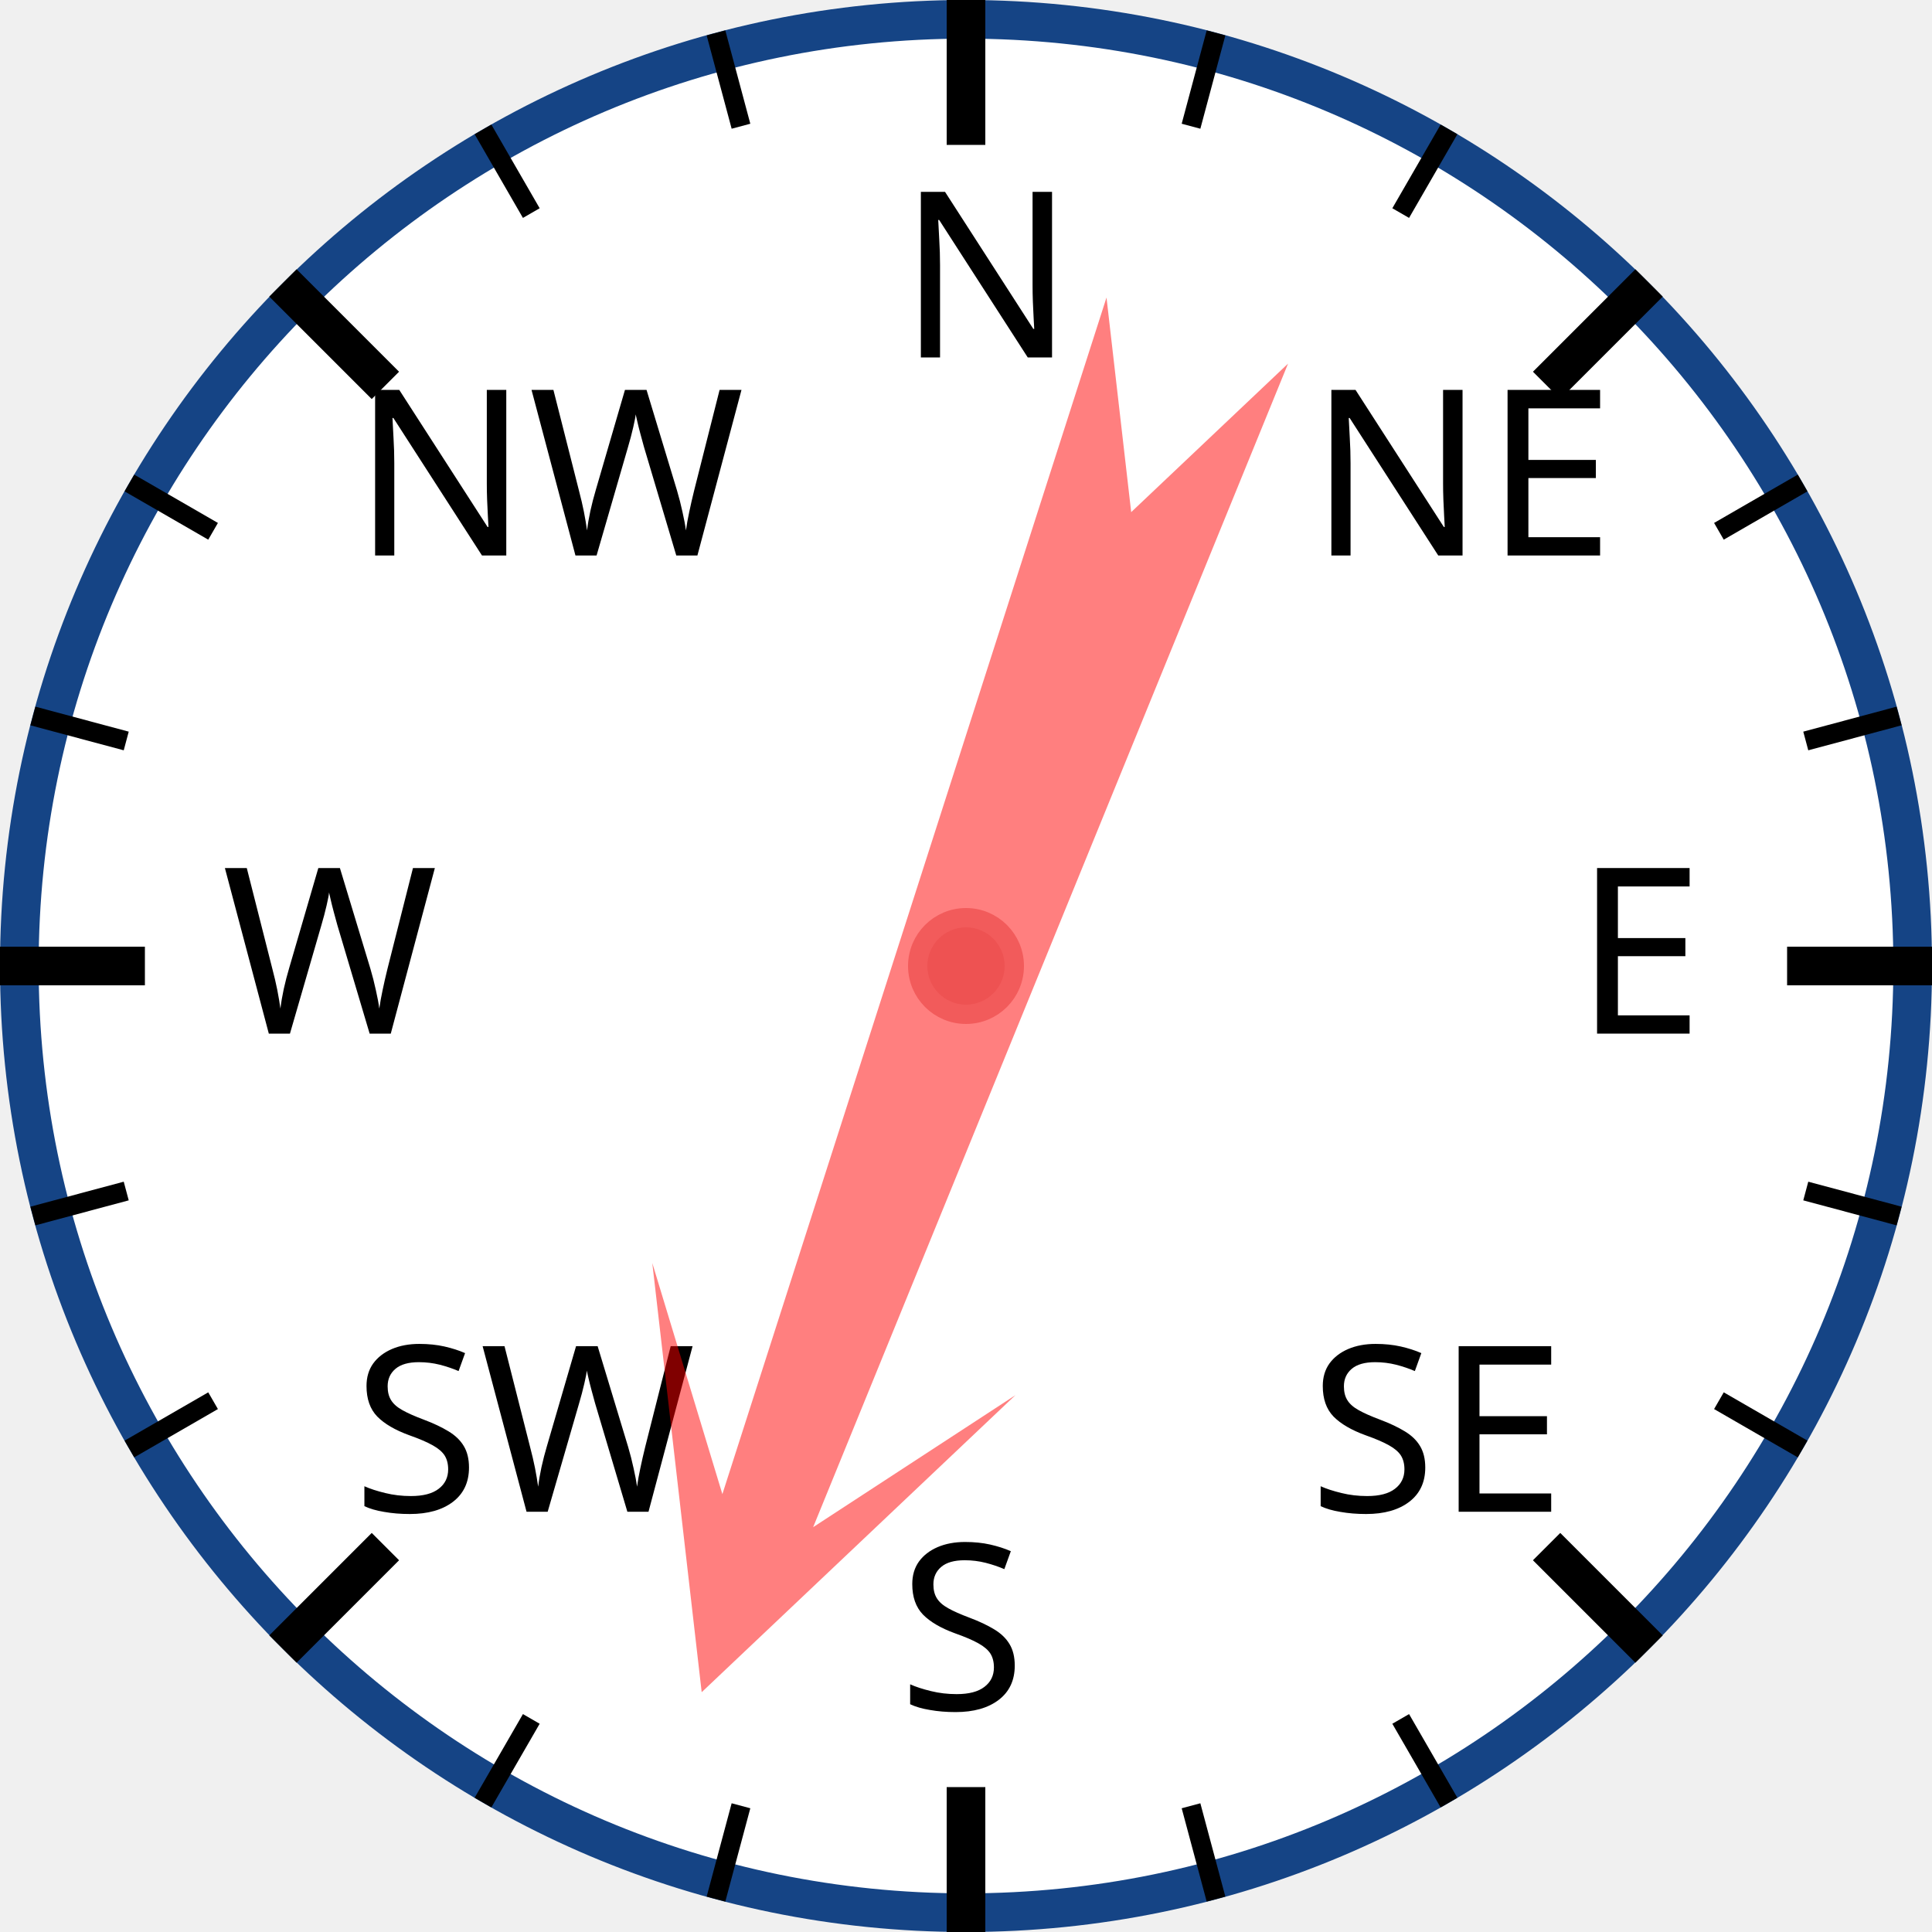
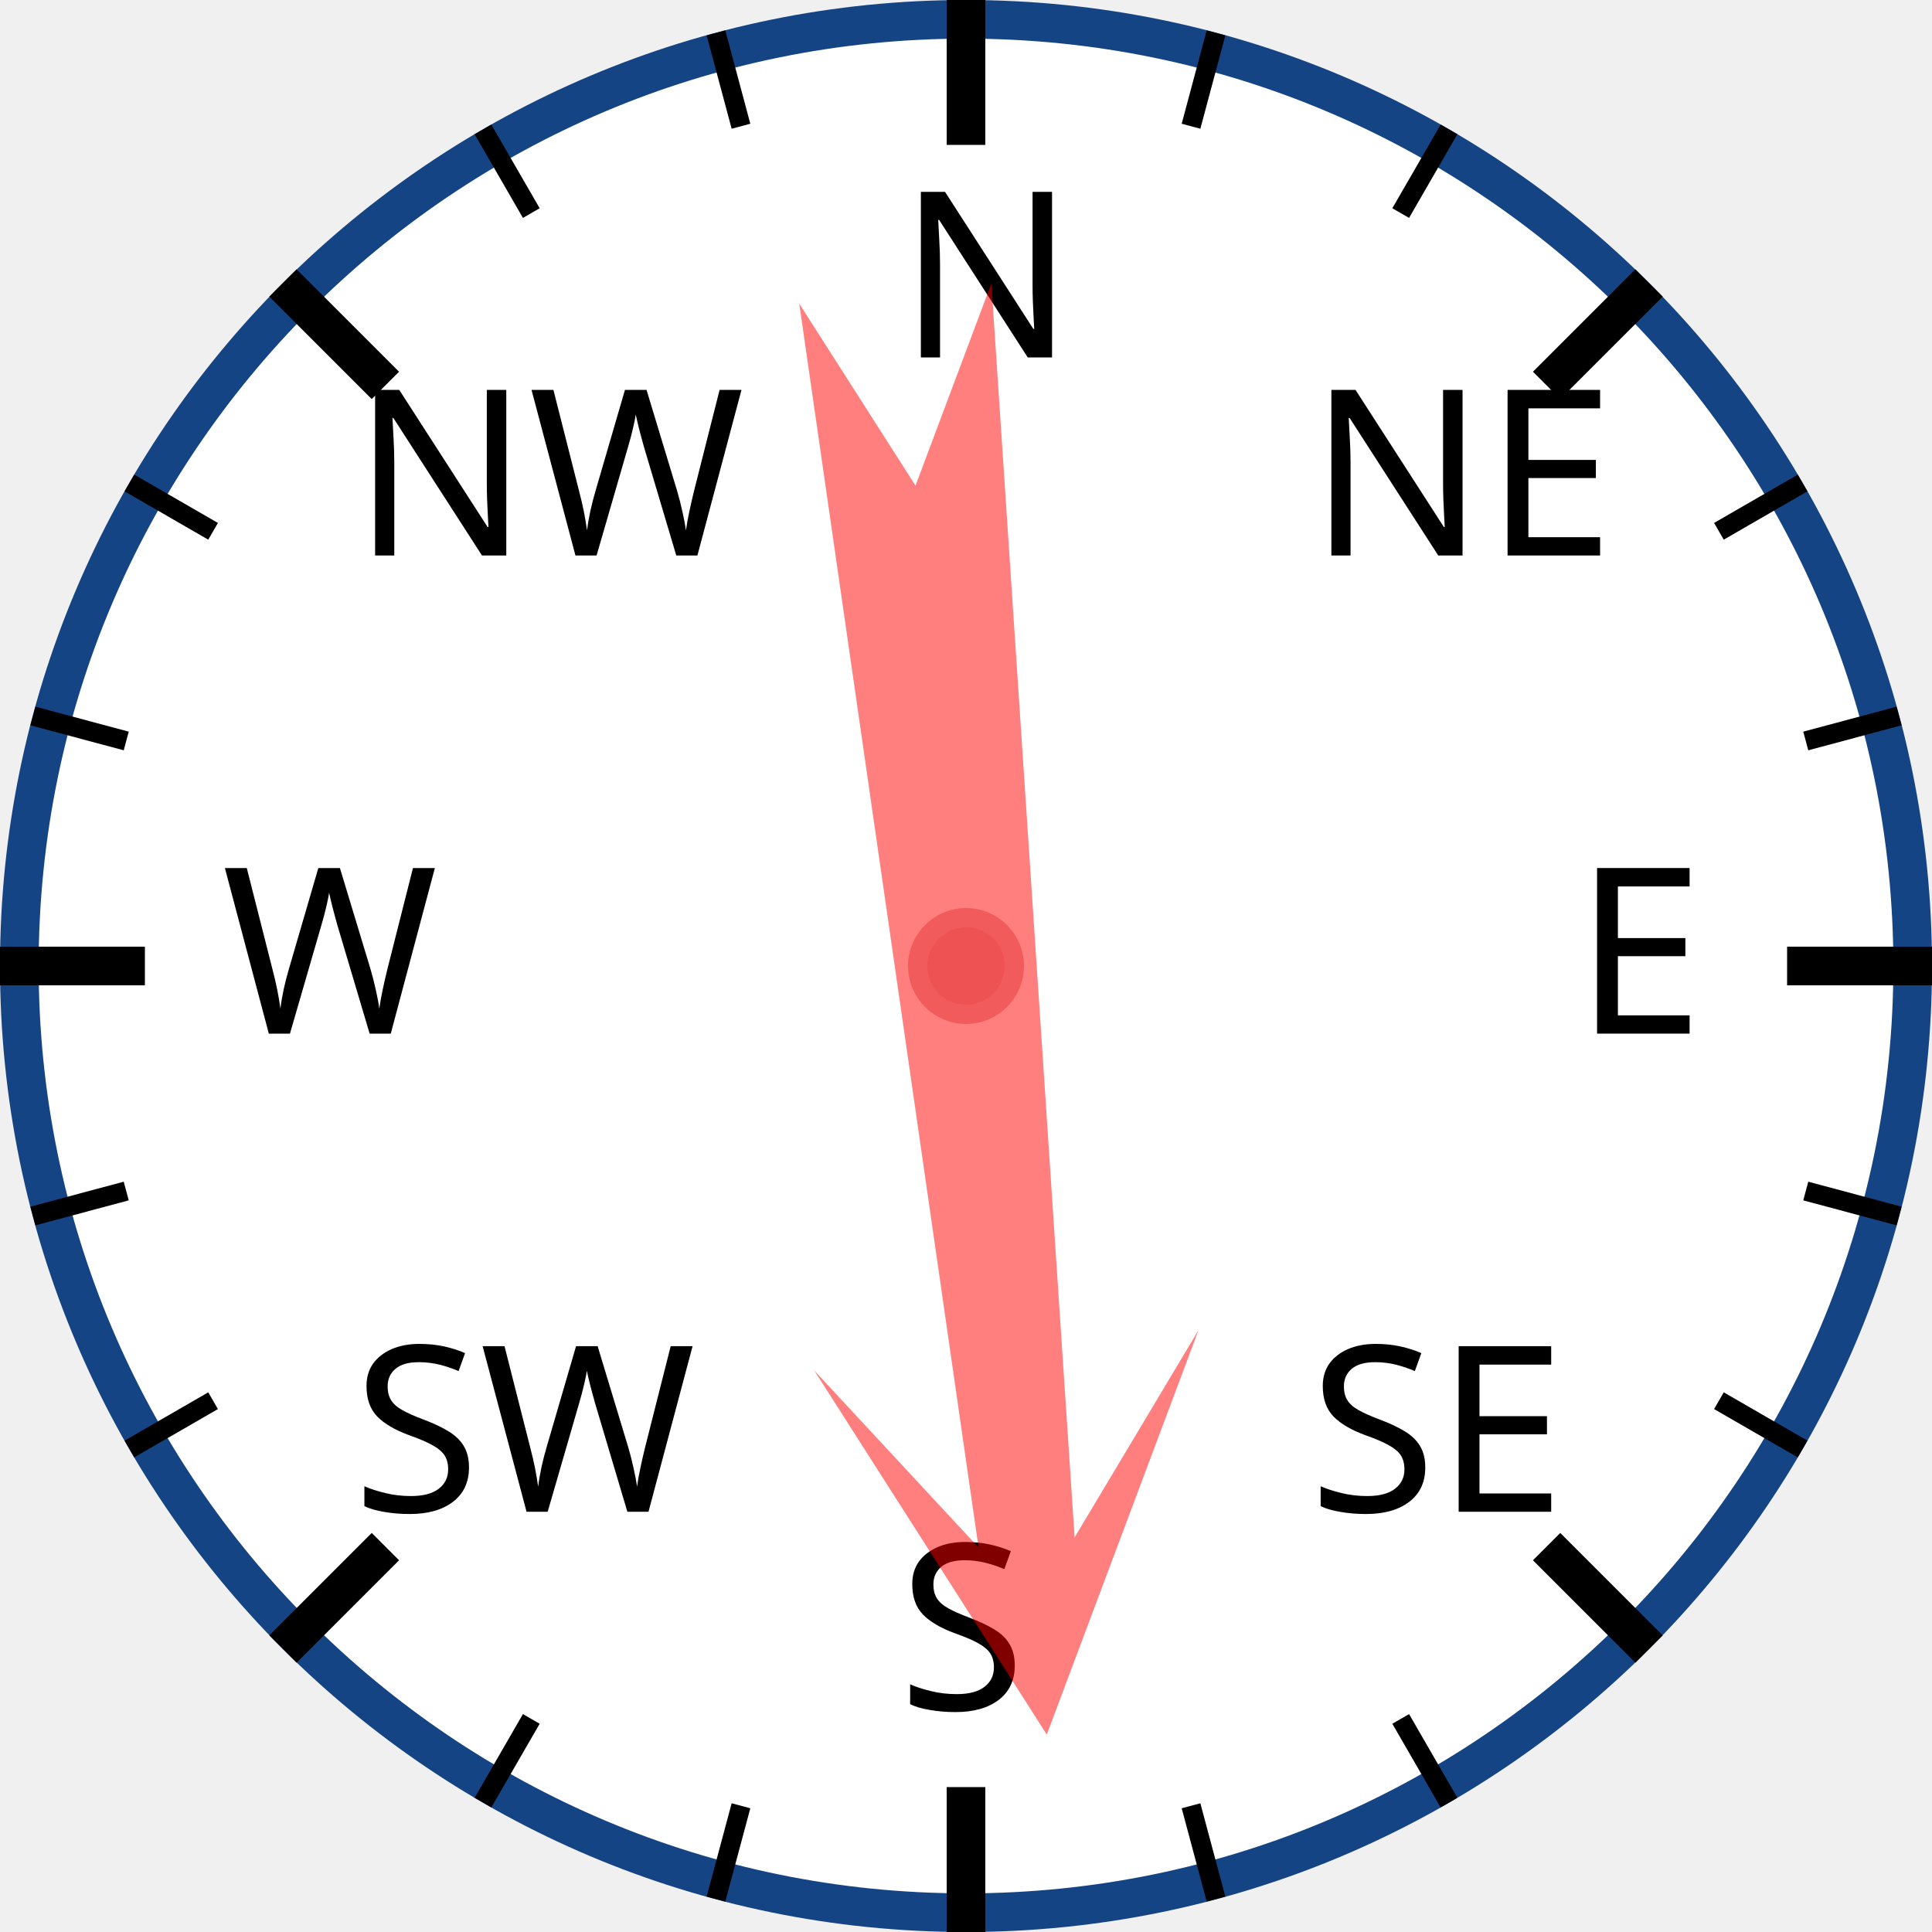
<svg xmlns="http://www.w3.org/2000/svg" width="120px" height="120px" viewBox="0 0 200 200">
  <circle cx="100" cy="100" r="98" style="fill: white; stroke: #154485; stroke-width: 4;" />
  <text x="93.0" y="37.0" style="font-family: sans-serif; font-size: 18pt;">N</text>
  <line x1="100.0" y1="0.0" x2="100.0" y2="15.0" style="stroke: black; stroke-width: 4;" />
  <line x1="74.118" y1="3.407" x2="76.706" y2="13.067" style="stroke: black; stroke-width: 2;" />
  <line x1="50" y1="13.397" x2="55" y2="22.058" style="stroke: black; stroke-width: 2;" />
  <text x="36.503" y="57.503" style="font-family: sans-serif; font-size: 18pt;">NW</text>
  <line x1="29.289" y1="29.289" x2="39.896" y2="39.896" style="stroke: black; stroke-width: 4;" />
  <line x1="13.397" y1="50" x2="22.058" y2="55" style="stroke: black; stroke-width: 2;" />
  <line x1="3.407" y1="74.118" x2="13.067" y2="76.706" style="stroke: black; stroke-width: 2;" />
  <text x="23.0" y="107.0" style="font-family: sans-serif; font-size: 18pt;">W</text>
  <line x1="0.0" y1="100.0" x2="15.0" y2="100.0" style="stroke: black; stroke-width: 4;" />
  <line x1="3.407" y1="125.882" x2="13.067" y2="123.294" style="stroke: black; stroke-width: 2;" />
  <line x1="13.397" y1="150" x2="22.058" y2="145" style="stroke: black; stroke-width: 2;" />
  <text x="36.503" y="156.497" style="font-family: sans-serif; font-size: 18pt;">SW</text>
  <line x1="29.289" y1="170.711" x2="39.896" y2="160.104" style="stroke: black; stroke-width: 4;" />
  <line x1="50" y1="186.603" x2="55" y2="177.942" style="stroke: black; stroke-width: 2;" />
  <line x1="74.118" y1="196.593" x2="76.706" y2="186.933" style="stroke: black; stroke-width: 2;" />
  <text x="93" y="177.0" style="font-family: sans-serif; font-size: 18pt;">S</text>
  <line x1="100" y1="200.0" x2="100" y2="185.0" style="stroke: black; stroke-width: 4;" />
  <line x1="125.882" y1="196.593" x2="123.294" y2="186.933" style="stroke: black; stroke-width: 2;" />
  <line x1="150.0" y1="186.603" x2="145.0" y2="177.942" style="stroke: black; stroke-width: 2;" />
  <text x="135.497" y="156.497" style="font-family: sans-serif; font-size: 18pt;">SE</text>
  <line x1="170.711" y1="170.711" x2="160.104" y2="160.104" style="stroke: black; stroke-width: 4;" />
  <line x1="186.603" y1="150" x2="177.942" y2="145" style="stroke: black; stroke-width: 2;" />
  <line x1="196.593" y1="125.882" x2="186.933" y2="123.294" style="stroke: black; stroke-width: 2;" />
  <text x="163.0" y="107" style="font-family: sans-serif; font-size: 18pt;">E</text>
  <line x1="200.0" y1="100" x2="185.0" y2="100" style="stroke: black; stroke-width: 4;" />
  <line x1="196.593" y1="74.118" x2="186.933" y2="76.706" style="stroke: black; stroke-width: 2;" />
  <line x1="186.603" y1="50" x2="177.942" y2="55" style="stroke: black; stroke-width: 2;" />
  <text x="135.497" y="57.503" style="font-family: sans-serif; font-size: 18pt;">NE</text>
  <line x1="170.711" y1="29.289" x2="160.104" y2="39.896" style="stroke: black; stroke-width: 4;" />
  <line x1="150" y1="13.397" x2="145" y2="22.058" style="stroke: black; stroke-width: 2;" />
  <line x1="125.882" y1="3.407" x2="123.294" y2="13.067" style="stroke: black; stroke-width: 2;" />
-   <polygon points="100 20 120 60 105 40 110 170 100 150 90 170 95 40 80 60" style="fill: red; fill-opacity: 0.5;" transform="rotate(200,100,100)" />
+   <polygon points="100 20 120 60 105 40 110 170 100 150 90 170 95 40 80 60" style="fill: red; fill-opacity: 0.5;" transform="rotate(174,100,100)" />
  <circle cx="100" cy="100" r="5" style="fill: #EE5252; stroke: #F25B5B; stroke-width: 2;" />
</svg>
